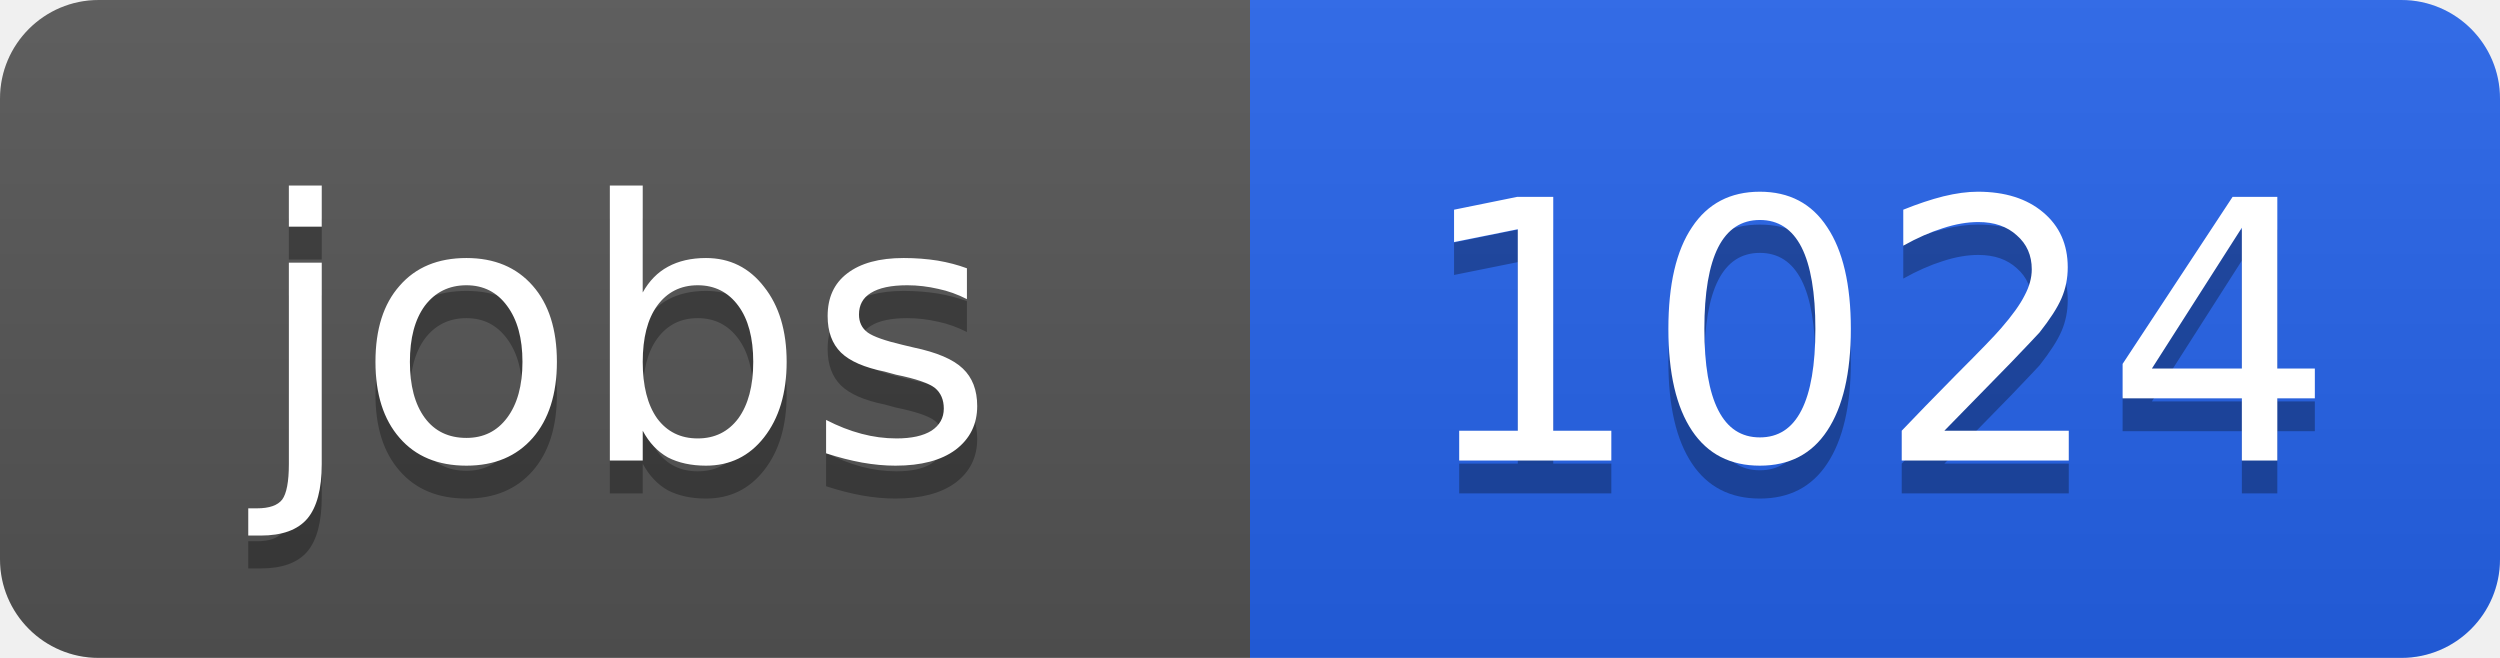
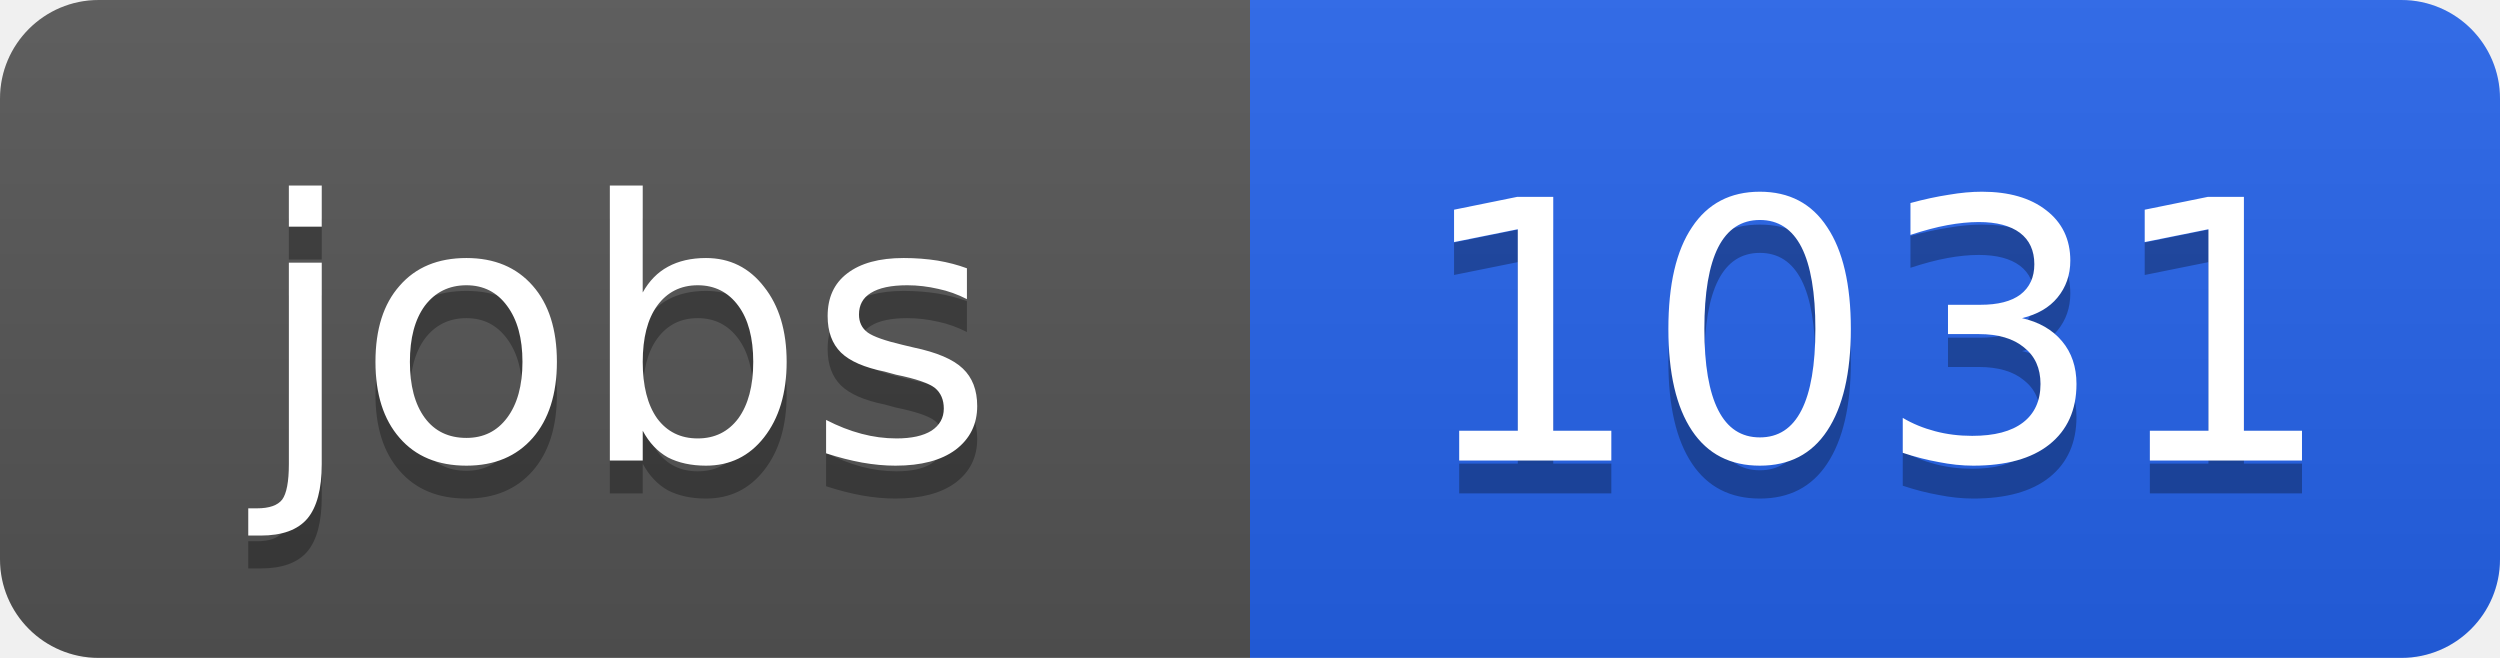
<svg xmlns="http://www.w3.org/2000/svg" width="76" height="20">
  <linearGradient id="b" x2="0" y2="100%">
    <stop offset="0" stop-color="#bbb" stop-opacity=".1" />
    <stop offset="1" stop-opacity=".1" />
  </linearGradient>
  <clipPath id="a">
    <rect width="76" height="20" rx="3" fill="#fff" />
  </clipPath>
  <g clip-path="url(#a)">
    <path fill="#555" d="M0 0h38v20H0z" />
    <path fill="#2563eb" d="M38 0h38v20H38z" />
    <path fill="url(#b)" d="M0 0h76v20H0z" />
  </g>
  <g fill="#fff" text-anchor="middle" font-family="DejaVu Sans,Verdana,Geneva,sans-serif" font-size="11">
    <text x="19" y="15" fill="#010101" fill-opacity=".3">jobs</text>
    <text x="19" y="14">jobs</text>
-     <text x="57" y="15" fill="#010101" fill-opacity=".3">1024</text>
-     <text x="57" y="14">1024</text>
+     <text x="57" y="15" fill="#010101" fill-opacity=".3">1031</text>
+     <text x="57" y="14">1031</text>
  </g>
</svg>
